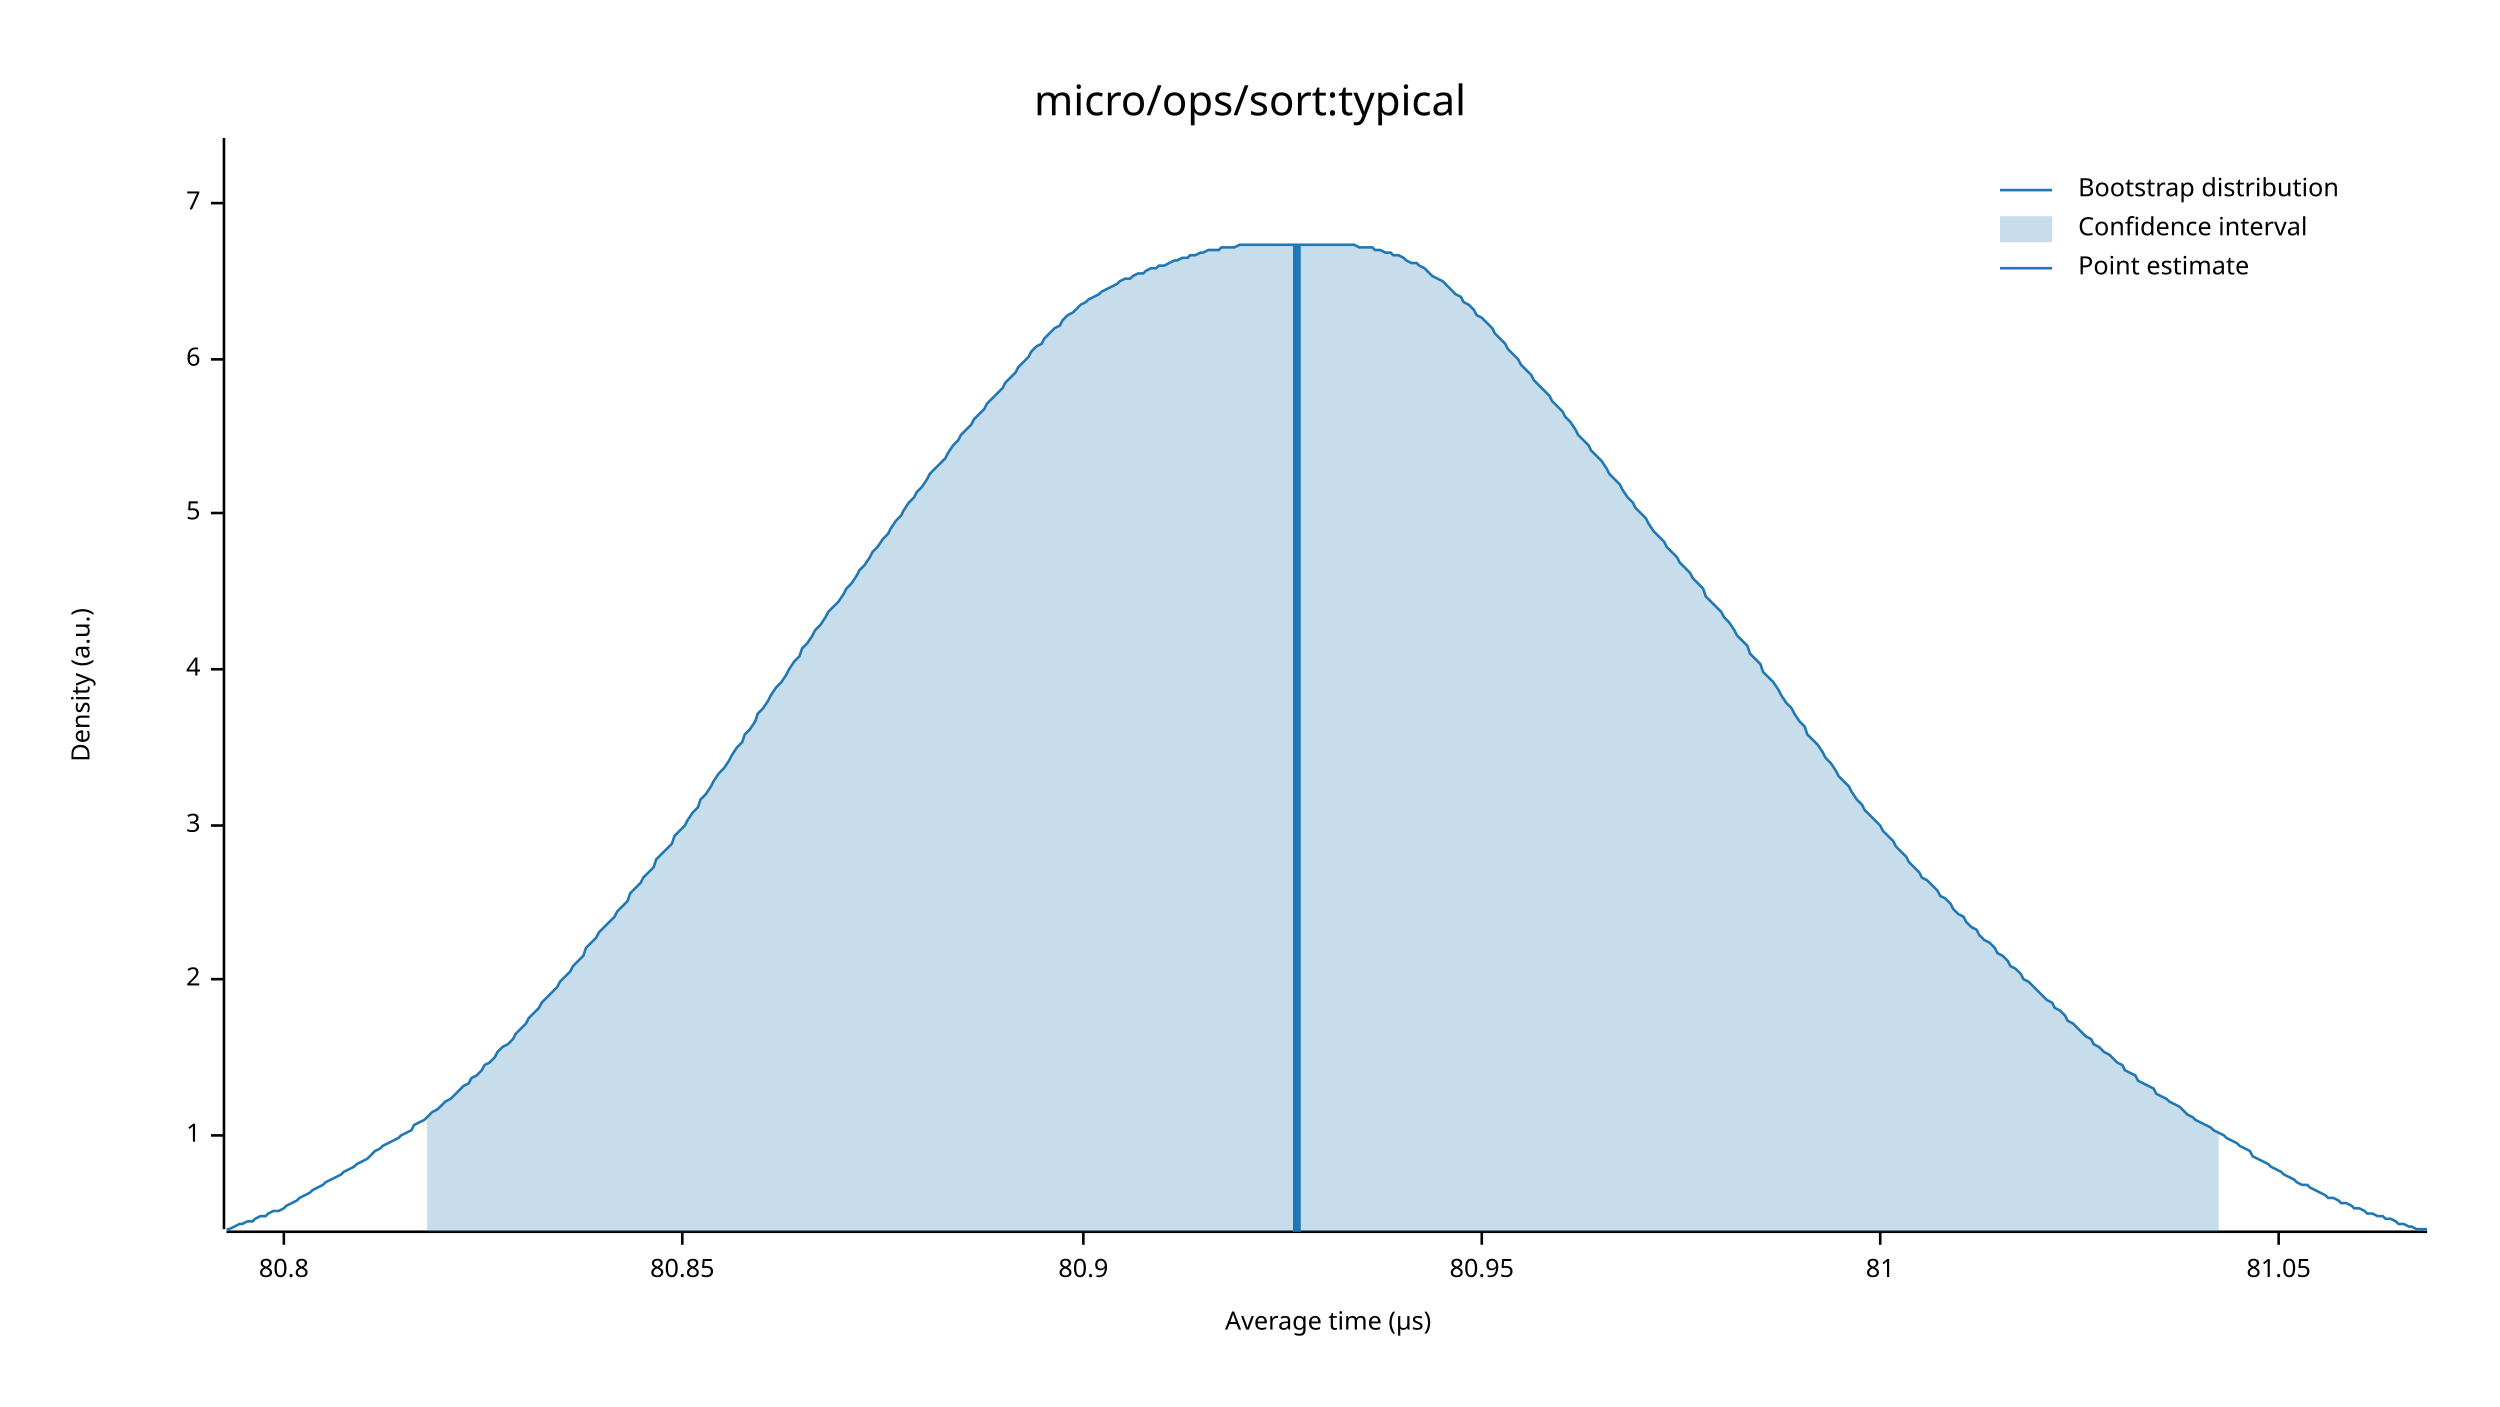
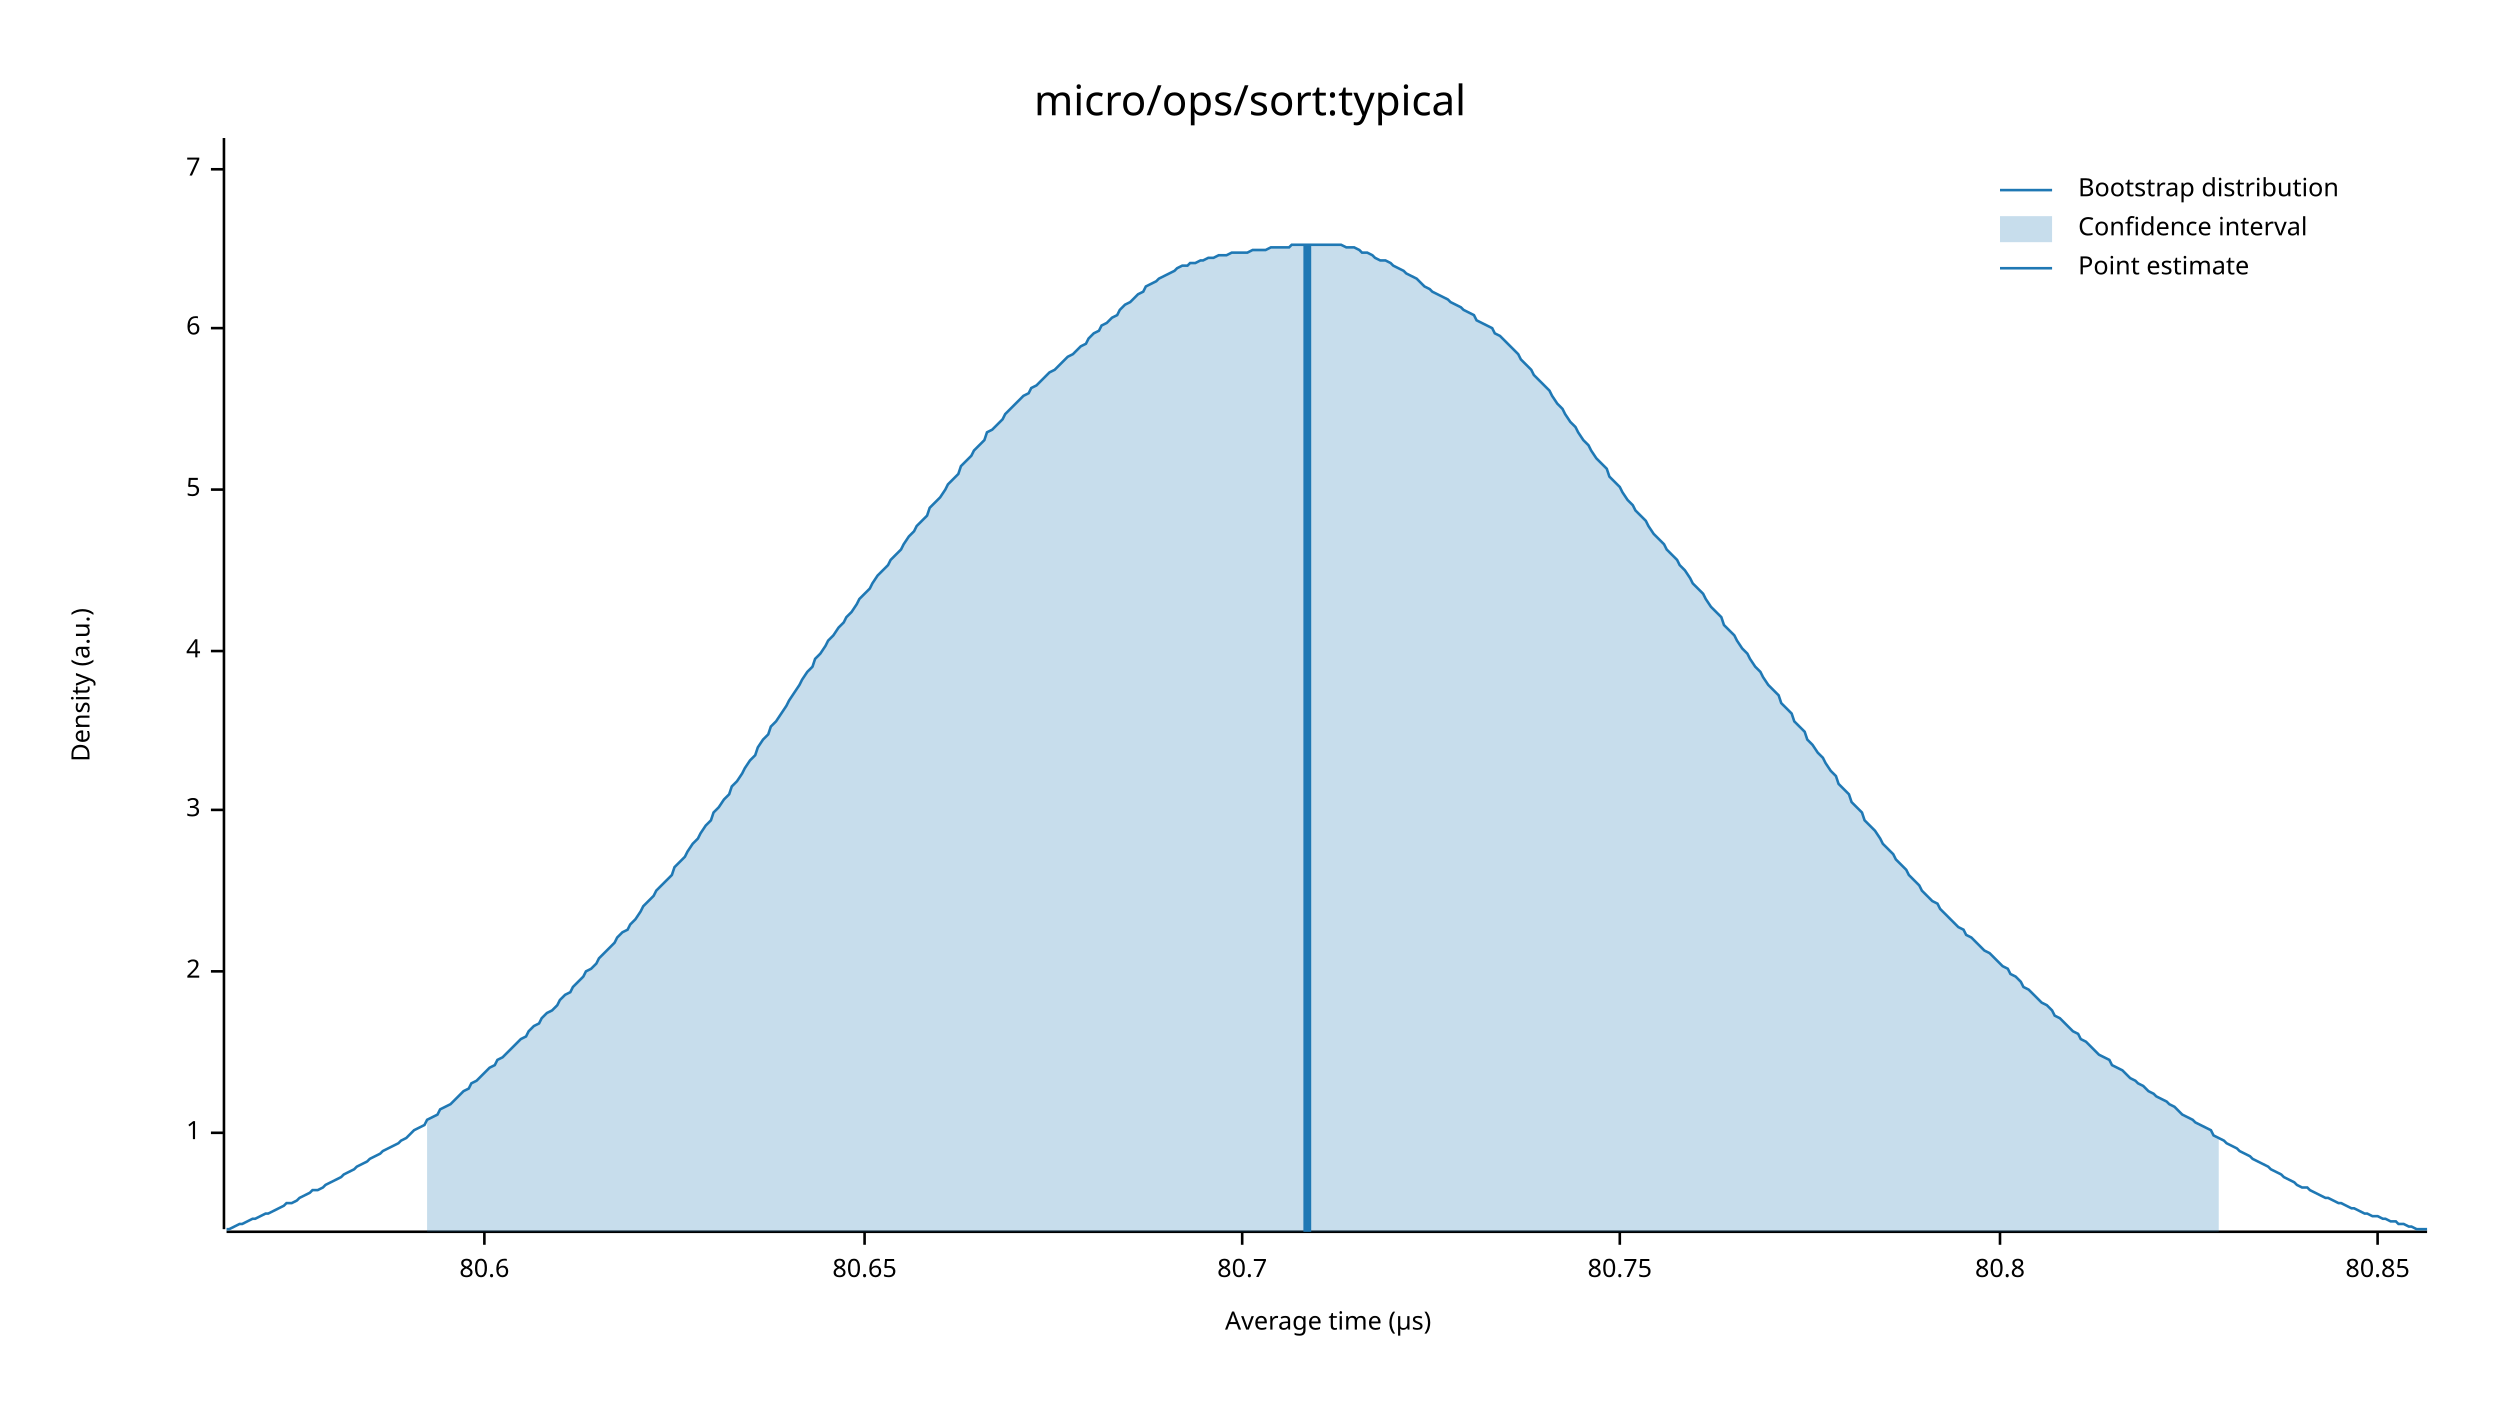
<svg xmlns="http://www.w3.org/2000/svg" width="960" height="540" viewBox="0 0 960 540">
  <text x="480" y="32" dy="0.76em" text-anchor="middle" font-family="sans-serif" font-size="16.129" opacity="1" fill="#000000">
micro/ops/sort:typical
</text>
  <text x="27" y="263" dy="0.76em" text-anchor="middle" font-family="sans-serif" font-size="9.677" opacity="1" fill="#000000" transform="rotate(270, 27, 263)">
Density (a.u.)
</text>
  <text x="510" y="513" dy="-0.5ex" text-anchor="middle" font-family="sans-serif" font-size="9.677" opacity="1" fill="#000000">
Average time (µs)
</text>
  <polyline fill="none" opacity="1" stroke="#000000" stroke-width="1" points="86,53 86,472 " />
-   <text x="77" y="436" dy="0.5ex" text-anchor="end" font-family="sans-serif" font-size="9.677" opacity="1" fill="#000000">
+   <text x="77" y="435" dy="0.5ex" text-anchor="end" font-family="sans-serif" font-size="9.677" opacity="1" fill="#000000">
1
</text>
-   <polyline fill="none" opacity="1" stroke="#000000" stroke-width="1" points="81,436 86,436 " />
-   <text x="77" y="376" dy="0.5ex" text-anchor="end" font-family="sans-serif" font-size="9.677" opacity="1" fill="#000000">
+   <polyline fill="none" opacity="1" stroke="#000000" stroke-width="1" points="81,435 86,435 " />
+   <text x="77" y="373" dy="0.5ex" text-anchor="end" font-family="sans-serif" font-size="9.677" opacity="1" fill="#000000">
2
</text>
-   <polyline fill="none" opacity="1" stroke="#000000" stroke-width="1" points="81,376 86,376 " />
-   <text x="77" y="317" dy="0.5ex" text-anchor="end" font-family="sans-serif" font-size="9.677" opacity="1" fill="#000000">
+   <polyline fill="none" opacity="1" stroke="#000000" stroke-width="1" points="81,373 86,373 " />
+   <text x="77" y="311" dy="0.5ex" text-anchor="end" font-family="sans-serif" font-size="9.677" opacity="1" fill="#000000">
3
</text>
-   <polyline fill="none" opacity="1" stroke="#000000" stroke-width="1" points="81,317 86,317 " />
-   <text x="77" y="257" dy="0.5ex" text-anchor="end" font-family="sans-serif" font-size="9.677" opacity="1" fill="#000000">
+   <polyline fill="none" opacity="1" stroke="#000000" stroke-width="1" points="81,311 86,311 " />
+   <text x="77" y="250" dy="0.5ex" text-anchor="end" font-family="sans-serif" font-size="9.677" opacity="1" fill="#000000">
4
</text>
-   <polyline fill="none" opacity="1" stroke="#000000" stroke-width="1" points="81,257 86,257 " />
-   <text x="77" y="197" dy="0.5ex" text-anchor="end" font-family="sans-serif" font-size="9.677" opacity="1" fill="#000000">
+   <polyline fill="none" opacity="1" stroke="#000000" stroke-width="1" points="81,250 86,250 " />
+   <text x="77" y="188" dy="0.5ex" text-anchor="end" font-family="sans-serif" font-size="9.677" opacity="1" fill="#000000">
5
</text>
-   <polyline fill="none" opacity="1" stroke="#000000" stroke-width="1" points="81,197 86,197 " />
-   <text x="77" y="138" dy="0.5ex" text-anchor="end" font-family="sans-serif" font-size="9.677" opacity="1" fill="#000000">
+   <polyline fill="none" opacity="1" stroke="#000000" stroke-width="1" points="81,188 86,188 " />
+   <text x="77" y="126" dy="0.5ex" text-anchor="end" font-family="sans-serif" font-size="9.677" opacity="1" fill="#000000">
6
</text>
-   <polyline fill="none" opacity="1" stroke="#000000" stroke-width="1" points="81,138 86,138 " />
-   <text x="77" y="78" dy="0.5ex" text-anchor="end" font-family="sans-serif" font-size="9.677" opacity="1" fill="#000000">
+   <polyline fill="none" opacity="1" stroke="#000000" stroke-width="1" points="81,126 86,126 " />
+   <text x="77" y="65" dy="0.5ex" text-anchor="end" font-family="sans-serif" font-size="9.677" opacity="1" fill="#000000">
7
</text>
-   <polyline fill="none" opacity="1" stroke="#000000" stroke-width="1" points="81,78 86,78 " />
+   <polyline fill="none" opacity="1" stroke="#000000" stroke-width="1" points="81,65 86,65 " />
  <polyline fill="none" opacity="1" stroke="#000000" stroke-width="1" points="87,473 932,473 " />
-   <text x="109" y="483" dy="0.76em" text-anchor="middle" font-family="sans-serif" font-size="9.677" opacity="1" fill="#000000">
+   <text x="186" y="483" dy="0.76em" text-anchor="middle" font-family="sans-serif" font-size="9.677" opacity="1" fill="#000000">
+ 80.6
+ </text>
+   <polyline fill="none" opacity="1" stroke="#000000" stroke-width="1" points="186,473 186,478 " />
+   <text x="332" y="483" dy="0.76em" text-anchor="middle" font-family="sans-serif" font-size="9.677" opacity="1" fill="#000000">
+ 80.65
+ </text>
+   <polyline fill="none" opacity="1" stroke="#000000" stroke-width="1" points="332,473 332,478 " />
+   <text x="477" y="483" dy="0.76em" text-anchor="middle" font-family="sans-serif" font-size="9.677" opacity="1" fill="#000000">
+ 80.7
+ </text>
+   <polyline fill="none" opacity="1" stroke="#000000" stroke-width="1" points="477,473 477,478 " />
+   <text x="622" y="483" dy="0.76em" text-anchor="middle" font-family="sans-serif" font-size="9.677" opacity="1" fill="#000000">
+ 80.75
+ </text>
+   <polyline fill="none" opacity="1" stroke="#000000" stroke-width="1" points="622,473 622,478 " />
+   <text x="768" y="483" dy="0.76em" text-anchor="middle" font-family="sans-serif" font-size="9.677" opacity="1" fill="#000000">
80.8
</text>
-   <polyline fill="none" opacity="1" stroke="#000000" stroke-width="1" points="109,473 109,478 " />
-   <text x="262" y="483" dy="0.76em" text-anchor="middle" font-family="sans-serif" font-size="9.677" opacity="1" fill="#000000">
+   <polyline fill="none" opacity="1" stroke="#000000" stroke-width="1" points="768,473 768,478 " />
+   <text x="913" y="483" dy="0.76em" text-anchor="middle" font-family="sans-serif" font-size="9.677" opacity="1" fill="#000000">
80.85
</text>
-   <polyline fill="none" opacity="1" stroke="#000000" stroke-width="1" points="262,473 262,478 " />
-   <text x="416" y="483" dy="0.76em" text-anchor="middle" font-family="sans-serif" font-size="9.677" opacity="1" fill="#000000">
- 80.9
- </text>
-   <polyline fill="none" opacity="1" stroke="#000000" stroke-width="1" points="416,473 416,478 " />
-   <text x="569" y="483" dy="0.76em" text-anchor="middle" font-family="sans-serif" font-size="9.677" opacity="1" fill="#000000">
- 80.95
- </text>
-   <polyline fill="none" opacity="1" stroke="#000000" stroke-width="1" points="569,473 569,478 " />
-   <text x="722" y="483" dy="0.76em" text-anchor="middle" font-family="sans-serif" font-size="9.677" opacity="1" fill="#000000">
- 81
- </text>
-   <polyline fill="none" opacity="1" stroke="#000000" stroke-width="1" points="722,473 722,478 " />
-   <text x="875" y="483" dy="0.76em" text-anchor="middle" font-family="sans-serif" font-size="9.677" opacity="1" fill="#000000">
- 81.05
- </text>
-   <polyline fill="none" opacity="1" stroke="#000000" stroke-width="1" points="875,473 875,478 " />
-   <polyline fill="none" opacity="1" stroke="#1F78B4" stroke-width="1" points="87,472 88,472 90,471 92,470 93,470 95,469 97,469 98,468 100,467 102,467 103,466 105,465 107,465 109,464 110,463 112,462 114,461 115,460 117,459 119,458 120,457 122,456 124,455 125,454 127,453 129,452 131,451 132,450 134,449 136,448 137,447 139,446 141,445 142,444 144,442 146,441 147,440 149,439 151,438 153,437 154,436 156,435 158,434 159,432 161,431 163,430 164,429 166,427 168,426 169,425 171,423 173,422 175,420 176,419 178,417 180,416 181,414 183,413 185,411 186,409 188,408 190,406 191,404 193,402 195,401 197,399 198,397 200,395 202,393 203,391 205,389 207,387 208,385 210,383 212,381 214,379 215,377 217,375 219,373 220,371 222,369 224,367 225,364 227,362 229,360 230,358 232,356 234,354 236,352 237,350 239,348 241,346 242,343 244,341 246,339 247,337 249,335 251,333 252,330 254,328 256,326 258,324 259,321 261,319 263,317 264,315 266,312 268,310 269,307 271,305 273,302 274,300 276,297 278,295 280,292 281,290 283,287 285,285 286,282 288,280 290,277 291,274 293,272 295,269 296,267 298,264 300,262 302,259 303,257 305,254 307,252 308,249 310,247 312,244 313,242 315,240 317,237 318,235 320,233 322,231 324,228 325,226 327,224 329,221 330,219 332,217 334,214 335,212 337,210 339,207 341,205 342,203 344,200 346,198 347,196 349,193 351,191 352,189 354,187 356,184 357,182 359,180 361,178 363,176 364,174 366,171 368,169 369,167 371,165 373,163 374,161 376,159 378,157 379,155 381,153 383,151 385,149 386,147 388,145 390,143 391,141 393,139 395,137 396,135 398,133 400,132 401,130 403,128 405,126 407,125 408,123 410,121 412,120 413,119 415,117 417,116 418,115 420,114 422,113 423,112 425,111 427,110 429,109 430,108 432,107 434,107 435,106 437,105 439,105 440,104 442,103 444,103 445,102 447,102 449,101 451,100 452,100 454,99 456,99 457,98 459,98 461,97 462,97 464,96 466,96 468,96 469,95 471,95 473,95 474,95 476,94 478,94 479,94 481,94 483,94 484,94 486,94 488,94 490,94 491,94 493,94 495,94 496,94 498,94 500,94 501,94 503,94 505,94 506,94 508,94 510,94 512,94 513,94 515,94 517,94 518,94 520,94 522,95 523,95 525,95 527,95 528,96 530,96 532,97 534,97 535,98 537,98 539,99 540,100 542,101 544,101 545,102 547,103 549,105 550,106 552,107 554,108 556,110 557,111 559,113 561,114 562,116 564,117 566,119 567,121 569,122 571,124 573,126 574,128 576,130 578,132 579,134 581,136 583,138 584,140 586,142 588,144 589,146 591,148 593,150 595,152 596,154 598,156 600,158 601,160 603,162 605,165 606,167 608,169 610,171 611,173 613,175 615,177 617,180 618,182 620,184 622,186 623,188 625,191 627,193 628,195 630,197 632,199 633,201 635,204 637,206 639,208 640,210 642,212 644,214 645,216 647,218 649,220 650,222 652,224 654,226 655,229 657,231 659,233 661,235 662,237 664,239 666,242 667,244 669,246 671,248 672,251 674,253 676,255 677,258 679,260 681,262 683,265 684,267 686,270 688,272 689,274 691,277 693,279 694,282 696,284 698,286 700,289 701,291 703,293 705,296 706,298 708,300 710,302 711,304 713,307 715,309 716,311 718,313 720,315 722,317 723,319 725,321 727,323 728,325 730,327 732,329 733,331 735,333 737,335 738,337 740,338 742,340 744,342 745,344 747,345 749,347 750,349 752,351 754,352 755,354 757,356 759,357 760,359 762,361 764,362 766,364 767,366 769,367 771,369 772,371 774,372 776,374 777,376 779,377 781,379 782,380 784,382 786,384 788,385 789,387 791,388 793,390 794,392 796,393 798,395 799,396 801,398 803,399 804,401 806,402 808,404 810,405 811,406 813,408 815,409 816,411 818,412 820,413 821,415 823,416 825,417 827,418 828,420 830,421 832,422 833,423 835,424 837,425 838,426 840,428 842,429 843,430 845,431 847,432 849,433 850,434 852,435 854,436 855,437 857,438 859,439 860,440 862,441 864,442 865,444 867,445 869,446 871,447 872,448 874,449 876,450 877,451 879,452 881,453 882,454 884,455 886,455 887,456 889,457 891,458 893,459 894,460 896,460 898,461 899,462 901,462 903,463 904,464 906,464 908,465 909,466 911,466 913,467 915,467 916,468 918,468 920,469 921,470 923,470 925,471 926,471 928,472 930,472 932,472 " />
-   <polygon opacity="0.25" fill="#1F78B4" points="164,429 166,427 168,426 169,425 171,423 173,422 175,420 176,419 178,417 180,416 181,414 183,413 185,411 186,409 188,408 190,406 191,404 193,402 195,401 197,399 198,397 200,395 202,393 203,391 205,389 207,387 208,385 210,383 212,381 214,379 215,377 217,375 219,373 220,371 222,369 224,367 225,364 227,362 229,360 230,358 232,356 234,354 236,352 237,350 239,348 241,346 242,343 244,341 246,339 247,337 249,335 251,333 252,330 254,328 256,326 258,324 259,321 261,319 263,317 264,315 266,312 268,310 269,307 271,305 273,302 274,300 276,297 278,295 280,292 281,290 283,287 285,285 286,282 288,280 290,277 291,274 293,272 295,269 296,267 298,264 300,262 302,259 303,257 305,254 307,252 308,249 310,247 312,244 313,242 315,240 317,237 318,235 320,233 322,231 324,228 325,226 327,224 329,221 330,219 332,217 334,214 335,212 337,210 339,207 341,205 342,203 344,200 346,198 347,196 349,193 351,191 352,189 354,187 356,184 357,182 359,180 361,178 363,176 364,174 366,171 368,169 369,167 371,165 373,163 374,161 376,159 378,157 379,155 381,153 383,151 385,149 386,147 388,145 390,143 391,141 393,139 395,137 396,135 398,133 400,132 401,130 403,128 405,126 407,125 408,123 410,121 412,120 413,119 415,117 417,116 418,115 420,114 422,113 423,112 425,111 427,110 429,109 430,108 432,107 434,107 435,106 437,105 439,105 440,104 442,103 444,103 445,102 447,102 449,101 451,100 452,100 454,99 456,99 457,98 459,98 461,97 462,97 464,96 466,96 468,96 469,95 471,95 473,95 474,95 476,94 478,94 479,94 481,94 483,94 484,94 486,94 488,94 490,94 491,94 493,94 495,94 496,94 498,94 500,94 501,94 503,94 505,94 506,94 508,94 510,94 512,94 513,94 515,94 517,94 518,94 520,94 522,95 523,95 525,95 527,95 528,96 530,96 532,97 534,97 535,98 537,98 539,99 540,100 542,101 544,101 545,102 547,103 549,105 550,106 552,107 554,108 556,110 557,111 559,113 561,114 562,116 564,117 566,119 567,121 569,122 571,124 573,126 574,128 576,130 578,132 579,134 581,136 583,138 584,140 586,142 588,144 589,146 591,148 593,150 595,152 596,154 598,156 600,158 601,160 603,162 605,165 606,167 608,169 610,171 611,173 613,175 615,177 617,180 618,182 620,184 622,186 623,188 625,191 627,193 628,195 630,197 632,199 633,201 635,204 637,206 639,208 640,210 642,212 644,214 645,216 647,218 649,220 650,222 652,224 654,226 655,229 657,231 659,233 661,235 662,237 664,239 666,242 667,244 669,246 671,248 672,251 674,253 676,255 677,258 679,260 681,262 683,265 684,267 686,270 688,272 689,274 691,277 693,279 694,282 696,284 698,286 700,289 701,291 703,293 705,296 706,298 708,300 710,302 711,304 713,307 715,309 716,311 718,313 720,315 722,317 723,319 725,321 727,323 728,325 730,327 732,329 733,331 735,333 737,335 738,337 740,338 742,340 744,342 745,344 747,345 749,347 750,349 752,351 754,352 755,354 757,356 759,357 760,359 762,361 764,362 766,364 767,366 769,367 771,369 772,371 774,372 776,374 777,376 779,377 781,379 782,380 784,382 786,384 788,385 789,387 791,388 793,390 794,392 796,393 798,395 799,396 801,398 803,399 804,401 806,402 808,404 810,405 811,406 813,408 815,409 816,411 818,412 820,413 821,415 823,416 825,417 827,418 828,420 830,421 832,422 833,423 835,424 837,425 838,426 840,428 842,429 843,430 845,431 847,432 849,433 850,434 852,435 852,473 164,473 " />
-   <polyline fill="none" opacity="1" stroke="#1F78B4" stroke-width="3" points="498,473 498,94 " />
+   <polyline fill="none" opacity="1" stroke="#000000" stroke-width="1" points="913,473 913,478 " />
+   <polyline fill="none" opacity="1" stroke="#1F78B4" stroke-width="1" points="87,472 88,472 90,471 92,470 93,470 95,469 97,468 98,468 100,467 102,466 103,466 105,465 107,464 109,463 110,462 112,462 114,461 115,460 117,459 119,458 120,457 122,457 124,456 125,455 127,454 129,453 131,452 132,451 134,450 136,449 137,448 139,447 141,446 142,445 144,444 146,443 147,442 149,441 151,440 153,439 154,438 156,437 158,435 159,434 161,433 163,432 164,430 166,429 168,428 169,426 171,425 173,424 175,422 176,421 178,419 180,418 181,416 183,415 185,413 186,412 188,410 190,409 191,407 193,406 195,404 197,402 198,401 200,399 202,398 203,396 205,394 207,393 208,391 210,389 212,388 214,386 215,384 217,382 219,381 220,379 222,377 224,375 225,373 227,372 229,370 230,368 232,366 234,364 236,362 237,360 239,358 241,357 242,355 244,353 246,350 247,348 249,346 251,344 252,342 254,340 256,338 258,336 259,333 261,331 263,329 264,327 266,324 268,322 269,320 271,317 273,315 274,312 276,310 278,307 280,305 281,302 283,300 285,297 286,295 288,292 290,290 291,287 293,284 295,282 296,279 298,277 300,274 302,271 303,269 305,266 307,263 308,261 310,258 312,256 313,253 315,251 317,248 318,246 320,244 322,241 324,239 325,237 327,235 329,232 330,230 332,228 334,226 335,224 337,221 339,219 341,217 342,215 344,213 346,211 347,209 349,206 351,204 352,202 354,200 356,198 357,195 359,193 361,191 363,188 364,186 366,184 368,182 369,179 371,177 373,175 374,173 376,171 378,169 379,166 381,165 383,163 385,161 386,159 388,157 390,155 391,154 393,152 395,151 396,149 398,148 400,146 401,145 403,143 405,142 407,140 408,139 410,137 412,136 413,135 415,133 417,132 418,130 420,128 422,127 423,125 425,124 427,122 429,121 430,119 432,117 434,116 435,115 437,113 439,112 440,110 442,109 444,108 445,107 447,106 449,105 451,104 452,103 454,102 456,102 457,101 459,101 461,100 462,100 464,99 466,99 468,98 469,98 471,98 473,97 474,97 476,97 478,97 479,97 481,96 483,96 484,96 486,96 488,95 490,95 491,95 493,95 495,95 496,94 498,94 500,94 501,94 503,94 505,94 506,94 508,94 510,94 512,94 513,94 515,94 517,95 518,95 520,95 522,96 523,97 525,97 527,98 528,99 530,100 532,100 534,101 535,102 537,103 539,104 540,105 542,106 544,107 545,108 547,110 549,111 550,112 552,113 554,114 556,115 557,116 559,117 561,118 562,119 564,120 566,121 567,123 569,124 571,125 573,126 574,128 576,129 578,131 579,132 581,134 583,136 584,138 586,140 588,142 589,144 591,146 593,148 595,150 596,152 598,155 600,157 601,159 603,162 605,164 606,166 608,169 610,171 611,173 613,176 615,178 617,180 618,183 620,185 622,187 623,189 625,192 627,194 628,196 630,198 632,200 633,202 635,205 637,207 639,209 640,211 642,213 644,215 645,217 647,219 649,222 650,224 652,226 654,228 655,230 657,233 659,235 661,237 662,240 664,242 666,244 667,246 669,249 671,251 672,253 674,256 676,258 677,260 679,263 681,265 683,267 684,270 686,272 688,274 689,277 691,279 693,281 694,284 696,286 698,289 700,291 701,293 703,296 705,298 706,301 708,303 710,305 711,308 713,310 715,312 716,315 718,317 720,319 722,322 723,324 725,326 727,328 728,330 730,332 732,334 733,336 735,338 737,340 738,342 740,344 742,346 744,347 745,349 747,351 749,353 750,354 752,356 754,357 755,359 757,360 759,362 760,363 762,365 764,366 766,368 767,369 769,371 771,372 772,374 774,375 776,377 777,379 779,380 781,382 782,383 784,385 786,386 788,388 789,390 791,391 793,393 794,394 796,396 798,397 799,399 801,400 803,402 804,403 806,405 808,406 810,407 811,409 813,410 815,411 816,412 818,414 820,415 821,416 823,417 825,419 827,420 828,421 830,422 832,423 833,424 835,425 837,427 838,428 840,429 842,430 843,431 845,432 847,433 849,434 850,436 852,437 854,438 855,439 857,440 859,441 860,442 862,443 864,444 865,445 867,446 869,447 871,448 872,449 874,450 876,451 877,452 879,453 881,454 882,455 884,456 886,456 887,457 889,458 891,459 893,460 894,460 896,461 898,462 899,462 901,463 903,464 904,464 906,465 908,466 909,466 911,467 913,467 915,468 916,468 918,469 920,469 921,470 923,470 925,471 926,471 928,472 930,472 932,472 " />
+   <polygon opacity="0.25" fill="#1F78B4" points="164,430 166,429 168,428 169,426 171,425 173,424 175,422 176,421 178,419 180,418 181,416 183,415 185,413 186,412 188,410 190,409 191,407 193,406 195,404 197,402 198,401 200,399 202,398 203,396 205,394 207,393 208,391 210,389 212,388 214,386 215,384 217,382 219,381 220,379 222,377 224,375 225,373 227,372 229,370 230,368 232,366 234,364 236,362 237,360 239,358 241,357 242,355 244,353 246,350 247,348 249,346 251,344 252,342 254,340 256,338 258,336 259,333 261,331 263,329 264,327 266,324 268,322 269,320 271,317 273,315 274,312 276,310 278,307 280,305 281,302 283,300 285,297 286,295 288,292 290,290 291,287 293,284 295,282 296,279 298,277 300,274 302,271 303,269 305,266 307,263 308,261 310,258 312,256 313,253 315,251 317,248 318,246 320,244 322,241 324,239 325,237 327,235 329,232 330,230 332,228 334,226 335,224 337,221 339,219 341,217 342,215 344,213 346,211 347,209 349,206 351,204 352,202 354,200 356,198 357,195 359,193 361,191 363,188 364,186 366,184 368,182 369,179 371,177 373,175 374,173 376,171 378,169 379,166 381,165 383,163 385,161 386,159 388,157 390,155 391,154 393,152 395,151 396,149 398,148 400,146 401,145 403,143 405,142 407,140 408,139 410,137 412,136 413,135 415,133 417,132 418,130 420,128 422,127 423,125 425,124 427,122 429,121 430,119 432,117 434,116 435,115 437,113 439,112 440,110 442,109 444,108 445,107 447,106 449,105 451,104 452,103 454,102 456,102 457,101 459,101 461,100 462,100 464,99 466,99 468,98 469,98 471,98 473,97 474,97 476,97 478,97 479,97 481,96 483,96 484,96 486,96 488,95 490,95 491,95 493,95 495,95 496,94 498,94 500,94 501,94 503,94 505,94 506,94 508,94 510,94 512,94 513,94 515,94 517,95 518,95 520,95 522,96 523,97 525,97 527,98 528,99 530,100 532,100 534,101 535,102 537,103 539,104 540,105 542,106 544,107 545,108 547,110 549,111 550,112 552,113 554,114 556,115 557,116 559,117 561,118 562,119 564,120 566,121 567,123 569,124 571,125 573,126 574,128 576,129 578,131 579,132 581,134 583,136 584,138 586,140 588,142 589,144 591,146 593,148 595,150 596,152 598,155 600,157 601,159 603,162 605,164 606,166 608,169 610,171 611,173 613,176 615,178 617,180 618,183 620,185 622,187 623,189 625,192 627,194 628,196 630,198 632,200 633,202 635,205 637,207 639,209 640,211 642,213 644,215 645,217 647,219 649,222 650,224 652,226 654,228 655,230 657,233 659,235 661,237 662,240 664,242 666,244 667,246 669,249 671,251 672,253 674,256 676,258 677,260 679,263 681,265 683,267 684,270 686,272 688,274 689,277 691,279 693,281 694,284 696,286 698,289 700,291 701,293 703,296 705,298 706,301 708,303 710,305 711,308 713,310 715,312 716,315 718,317 720,319 722,322 723,324 725,326 727,328 728,330 730,332 732,334 733,336 735,338 737,340 738,342 740,344 742,346 744,347 745,349 747,351 749,353 750,354 752,356 754,357 755,359 757,360 759,362 760,363 762,365 764,366 766,368 767,369 769,371 771,372 772,374 774,375 776,377 777,379 779,380 781,382 782,383 784,385 786,386 788,388 789,390 791,391 793,393 794,394 796,396 798,397 799,399 801,400 803,402 804,403 806,405 808,406 810,407 811,409 813,410 815,411 816,412 818,414 820,415 821,416 823,417 825,419 827,420 828,421 830,422 832,423 833,424 835,425 837,427 838,428 840,429 842,430 843,431 845,432 847,433 849,434 850,436 852,437 852,473 164,473 " />
+   <polyline fill="none" opacity="1" stroke="#1F78B4" stroke-width="3" points="502,473 502,94 " />
  <text x="798" y="68" dy="0.76em" text-anchor="start" font-family="sans-serif" font-size="9.677" opacity="1" fill="#000000">
Bootstrap distribution
</text>
  <text x="798" y="83" dy="0.76em" text-anchor="start" font-family="sans-serif" font-size="9.677" opacity="1" fill="#000000">
Confidence interval
</text>
  <text x="798" y="98" dy="0.76em" text-anchor="start" font-family="sans-serif" font-size="9.677" opacity="1" fill="#000000">
Point estimate
</text>
  <polyline fill="none" opacity="1" stroke="#1F78B4" stroke-width="1" points="768,73 788,73 " />
  <rect x="768" y="83" width="20" height="10" opacity="0.25" fill="#1F78B4" stroke="none" />
  <polyline fill="none" opacity="1" stroke="#1F78B4" stroke-width="1" points="768,103 788,103 " />
</svg>
